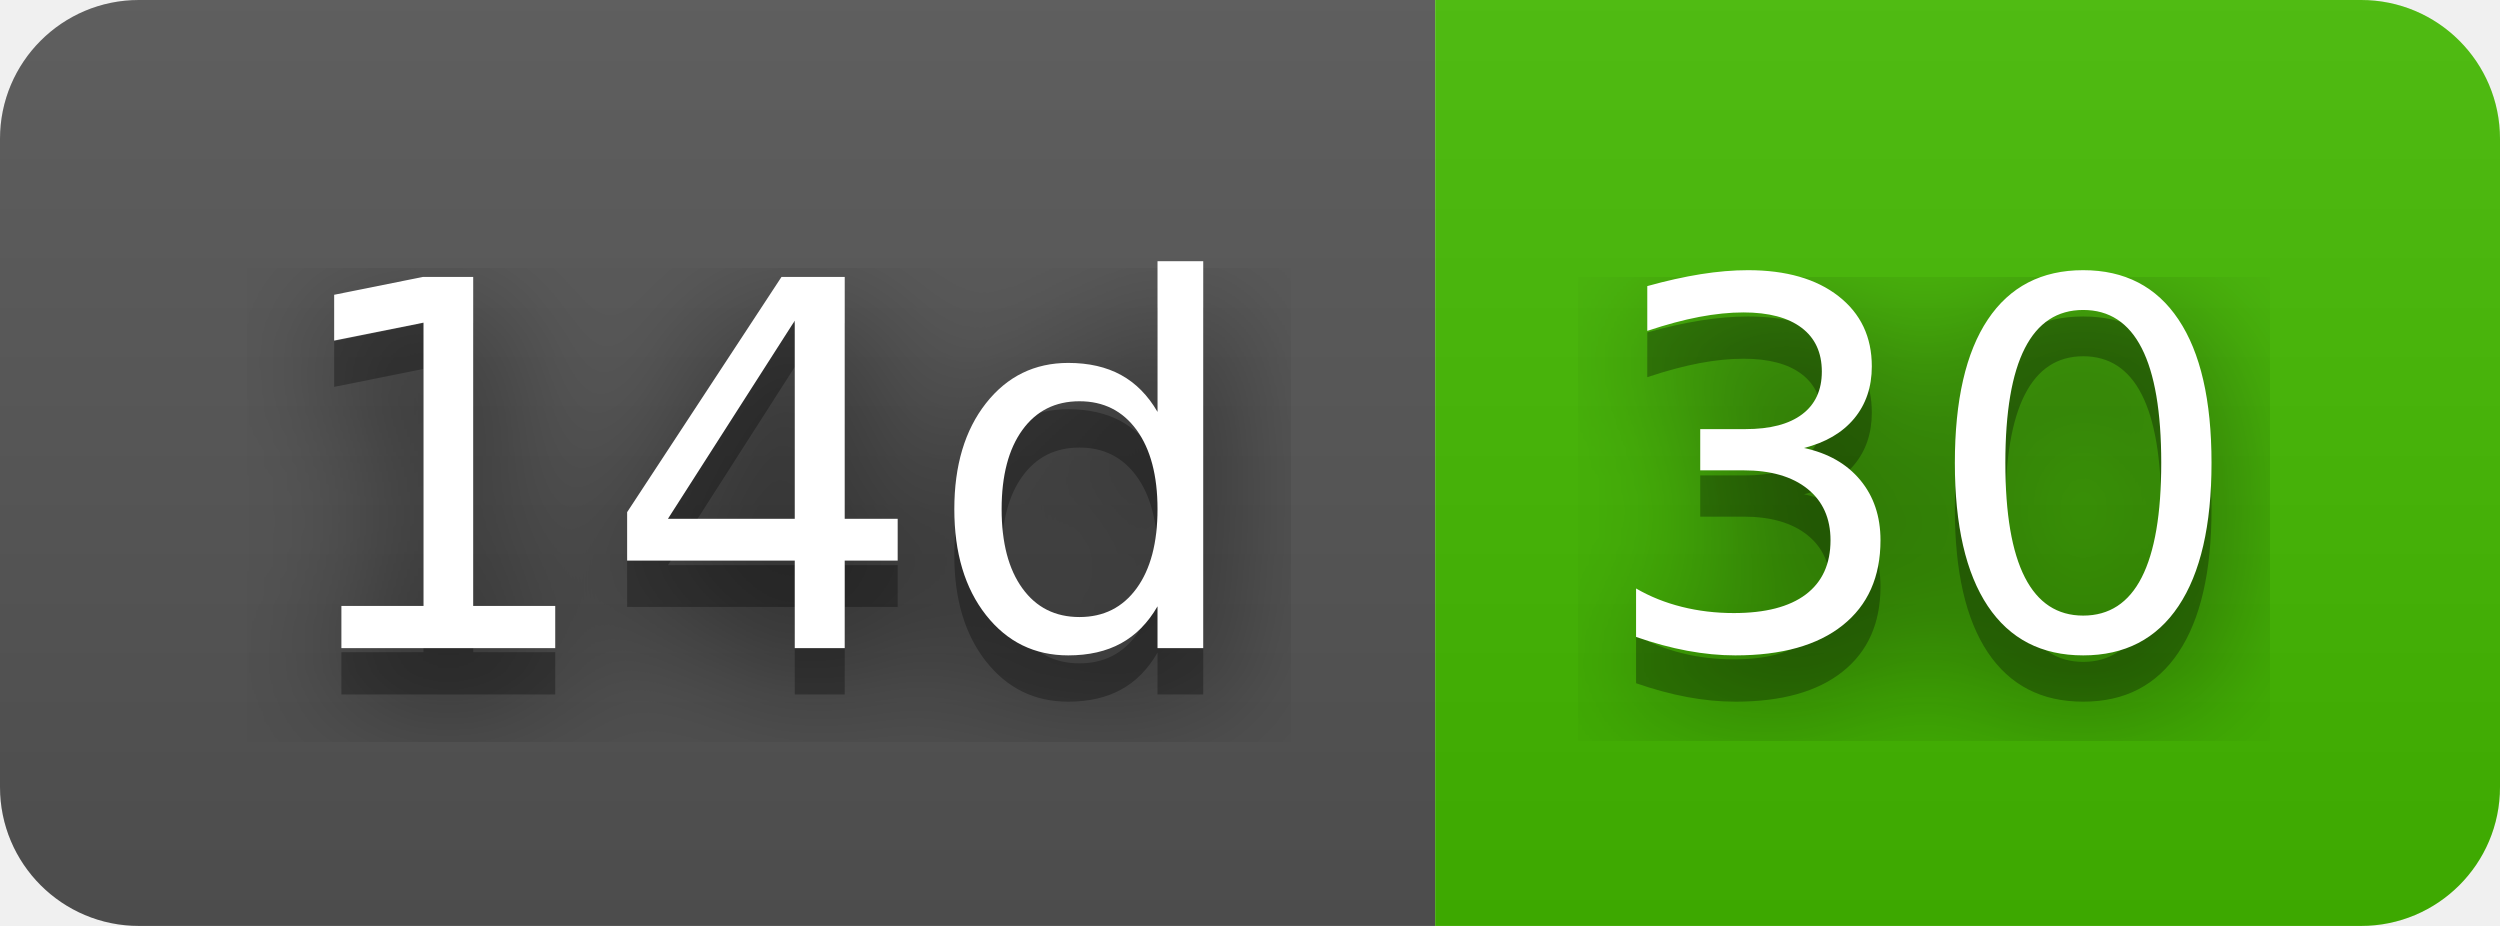
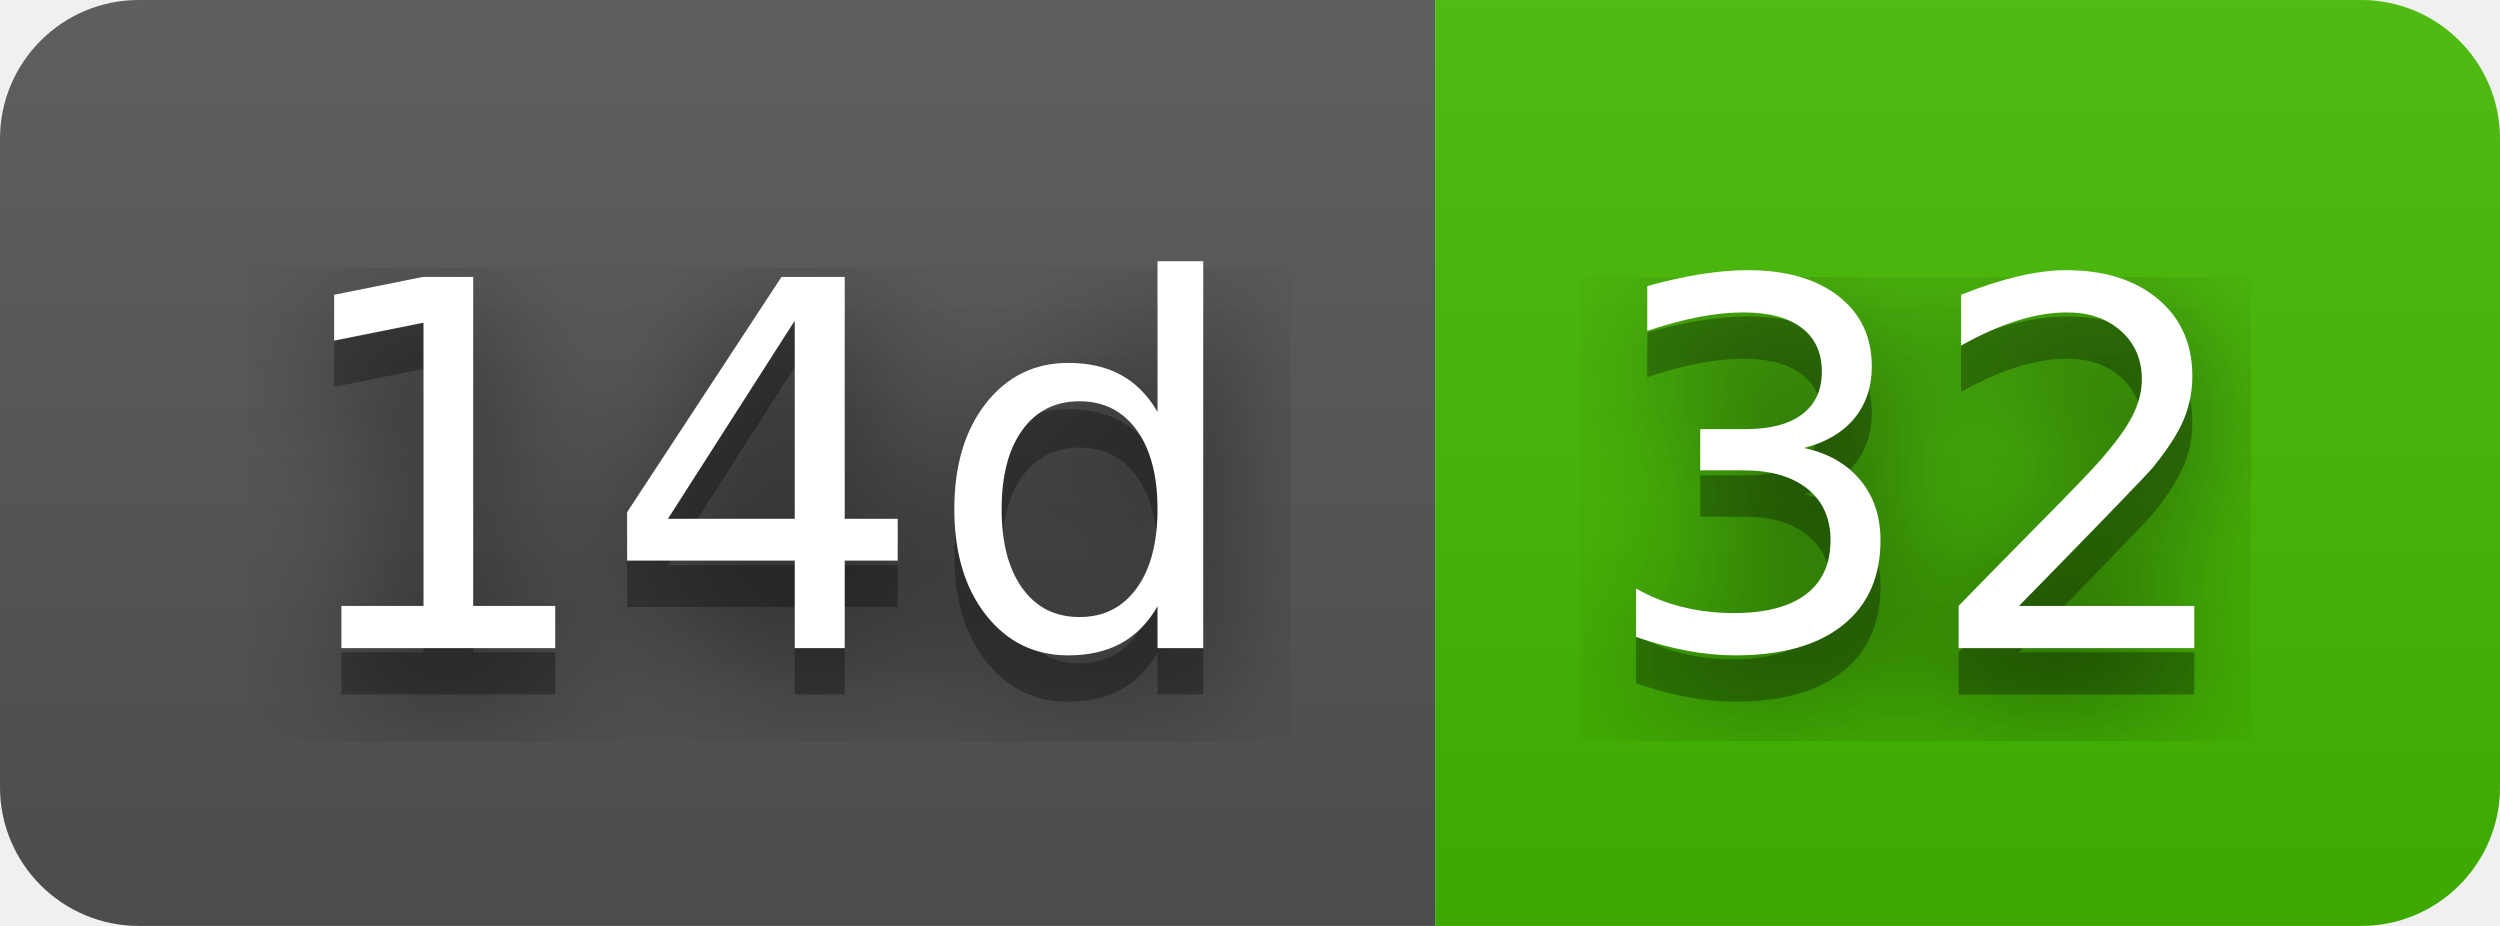
- <svg xmlns="http://www.w3.org/2000/svg" width="54" height="20" role="img" aria-label="14d: 30">
+ <svg xmlns="http://www.w3.org/2000/svg" width="54" height="20" role="img" aria-label="14d: 32">
  <filter id="blur">
    <feGaussianBlur stdDeviation="16" />
  </filter>
  <linearGradient id="s" x2="0" y2="100%">
    <stop offset="0" stop-color="#bbb" stop-opacity=".1" />
    <stop offset="1" stop-opacity=".1" />
  </linearGradient>
  <clipPath id="r">
    <rect width="54" height="20" rx="3" />
  </clipPath>
  <g clip-path="url(#r)">
    <rect width="31" height="20" fill="#555" />
    <rect x="31" width="23" height="20" fill="#4b0" />
    <rect width="54" height="20" fill="url(#s)" />
  </g>
  <g fill="#fff" text-anchor="middle" font-family="Verdana,Geneva,DejaVu Sans,sans-serif" text-rendering="geometricPrecision" font-size="110">
    <g transform="scale(.1)">
      <g aria-hidden="true" fill="#010101">
        <text x="165" y="150" fill-opacity=".8" filter="url(#blur)" textLength="210">14d</text>
        <text x="165" y="150" fill-opacity=".3" textLength="210">14d</text>
      </g>
      <text x="165" y="140" textLength="210">14d</text>
    </g>
    <g transform="scale(.1)">
      <g aria-hidden="true" fill="#010101">
-         <text x="415" y="150" fill-opacity=".8" filter="url(#blur)" textLength="130">30</text>
-         <text x="415" y="150" fill-opacity=".3" textLength="130">30</text>
+         <text x="415" y="150" fill-opacity=".8" filter="url(#blur)" textLength="130">32</text>
+         <text x="415" y="150" fill-opacity=".3" textLength="130">32</text>
      </g>
-       <text x="415" y="140" textLength="130">30</text>
+       <text x="415" y="140" textLength="130">32</text>
    </g>
  </g>
</svg>
